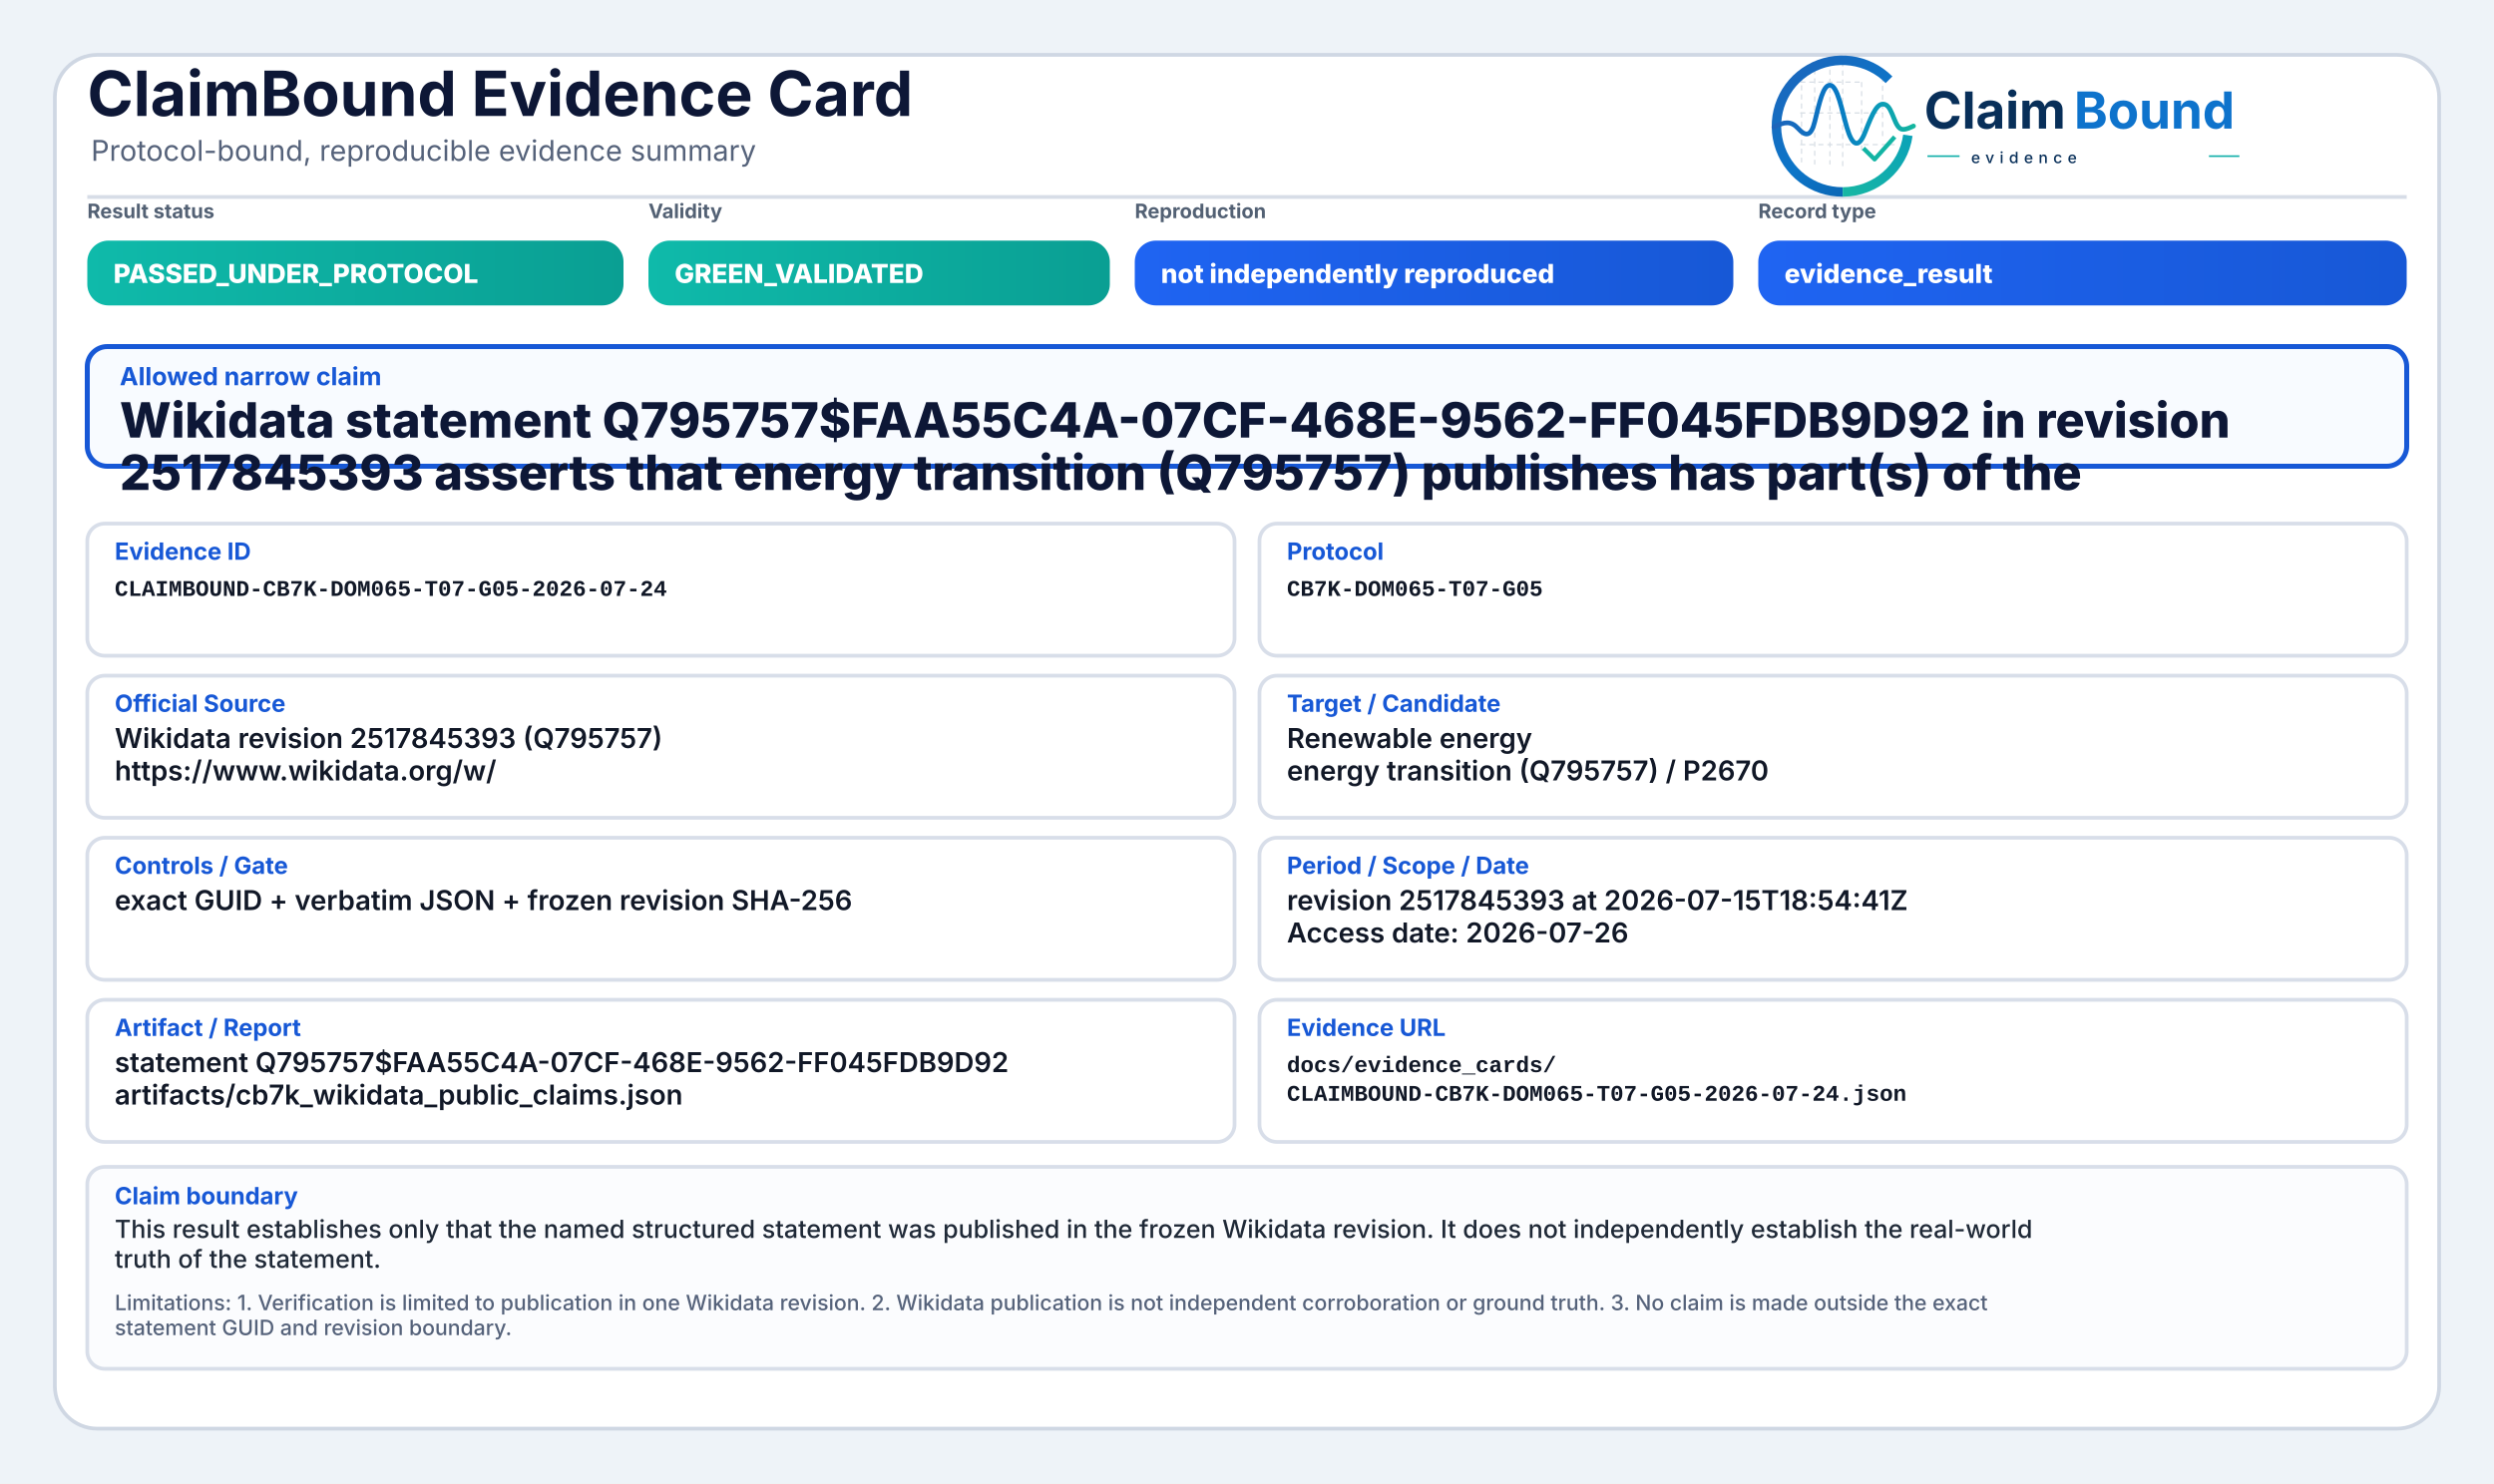
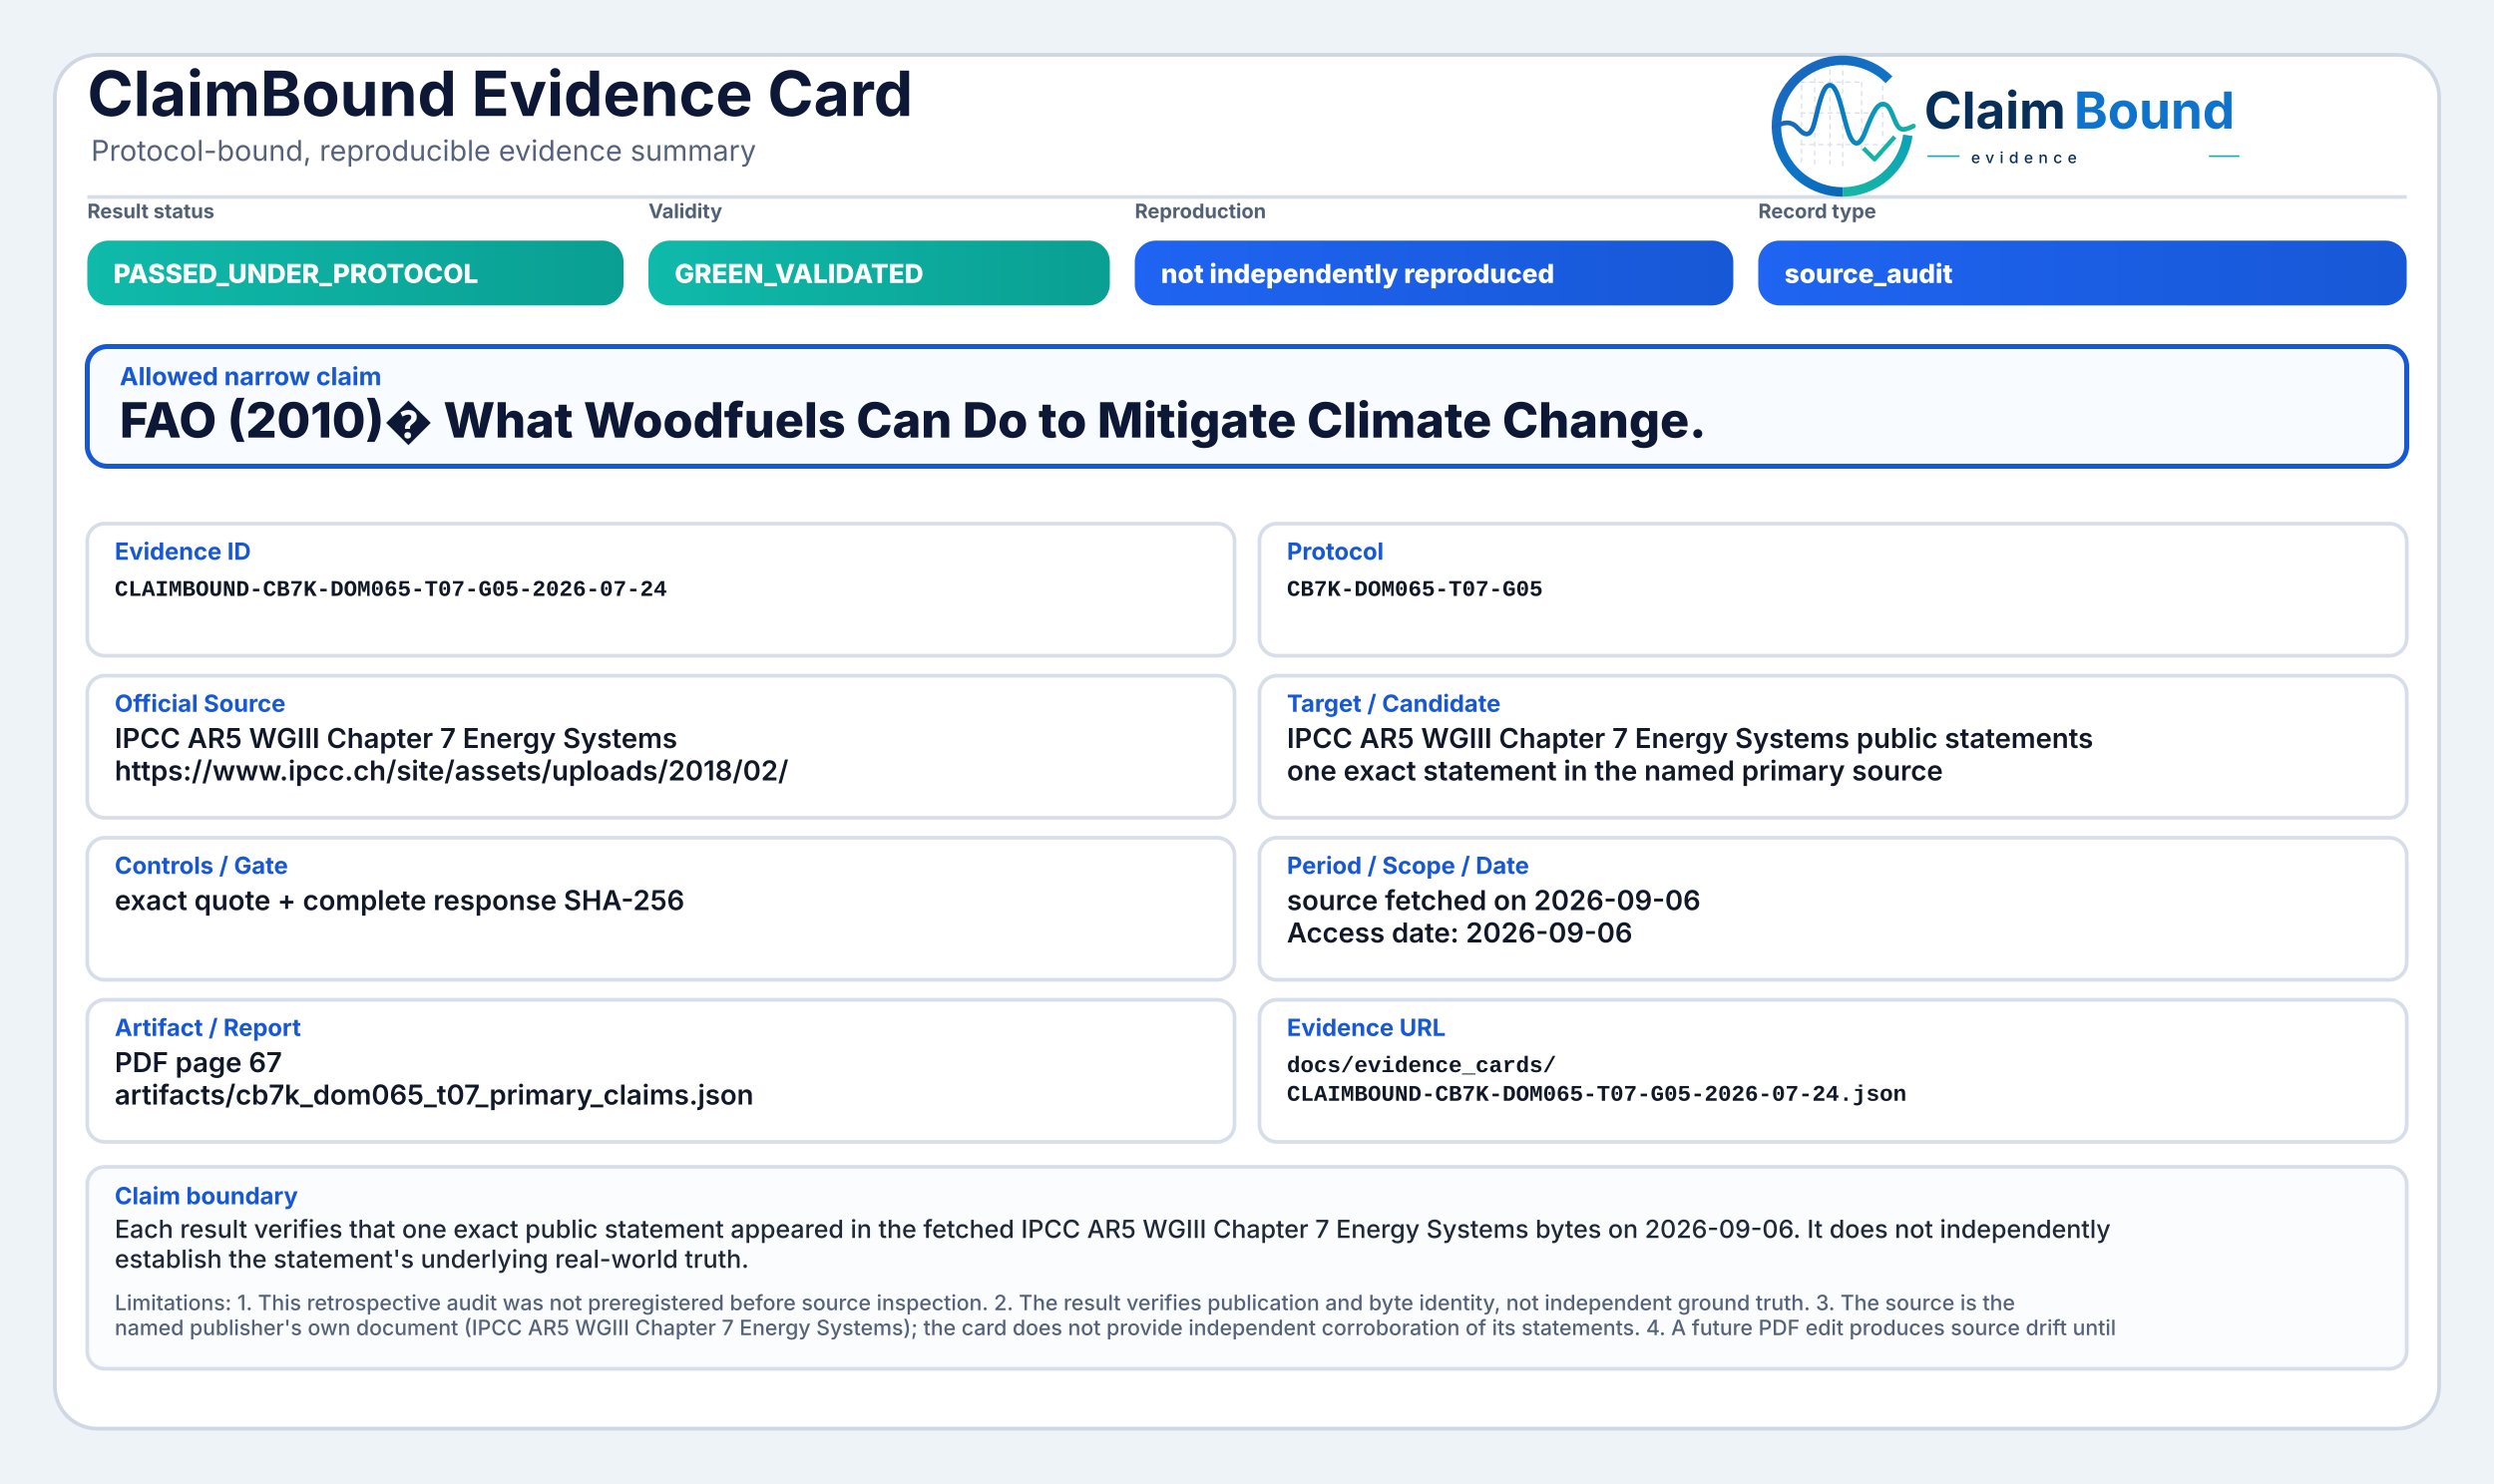
<svg xmlns="http://www.w3.org/2000/svg" width="2000" height="1190" viewBox="0 0 2000 1190" role="img" aria-label="ClaimBound Evidence Card">
  <defs>
    <linearGradient id="greenGrad" x1="0" y1="0" x2="1" y2="0">
      <stop offset="0%" stop-color="#0fbaaa" />
      <stop offset="100%" stop-color="#0a9f93" />
    </linearGradient>
    <linearGradient id="yellowGrad" x1="0" y1="0" x2="1" y2="0">
      <stop offset="0%" stop-color="#fbbf24" />
      <stop offset="100%" stop-color="#d97706" />
    </linearGradient>
    <linearGradient id="amberGrad" x1="0" y1="0" x2="1" y2="0">
      <stop offset="0%" stop-color="#f97316" />
      <stop offset="100%" stop-color="#c2410c" />
    </linearGradient>
    <linearGradient id="redGrad" x1="0" y1="0" x2="1" y2="0">
      <stop offset="0%" stop-color="#ef4444" />
      <stop offset="100%" stop-color="#b91c1c" />
    </linearGradient>
    <linearGradient id="grayGrad" x1="0" y1="0" x2="1" y2="0">
      <stop offset="0%" stop-color="#64748b" />
      <stop offset="100%" stop-color="#475569" />
    </linearGradient>
    <linearGradient id="blueGrad" x1="0" y1="0" x2="1" y2="0">
      <stop offset="0%" stop-color="#1f64f2" />
      <stop offset="100%" stop-color="#1758d6" />
    </linearGradient>
    <linearGradient id="logoRingBlue" x1="73" y1="453" x2="348" y2="793" gradientUnits="userSpaceOnUse">
      <stop offset="0" stop-color="#1E64BA" />
      <stop offset="0.55" stop-color="#0C75C8" />
      <stop offset="1" stop-color="#0A5FAB" />
    </linearGradient>
    <linearGradient id="logoRingTeal" x1="221" y1="792" x2="403" y2="594" gradientUnits="userSpaceOnUse">
      <stop offset="0" stop-color="#18B7A3" />
      <stop offset="1" stop-color="#089EBC" />
    </linearGradient>
    <linearGradient id="logoSignalGradient" x1="61" y1="628" x2="404" y2="628" gradientUnits="userSpaceOnUse">
      <stop offset="0" stop-color="#1E64BA" />
      <stop offset="0.43" stop-color="#0877C4" />
      <stop offset="0.72" stop-color="#0A97BB" />
      <stop offset="1" stop-color="#14B69E" />
    </linearGradient>
  </defs>
  <rect x="0" y="0" width="2000" height="1190" fill="#eef3f8" />
  <rect x="44" y="44" width="1912" height="1102" rx="34" fill="#ffffff" stroke="#cfd7e3" stroke-width="3" />
  <path d="M70 158 H1930" stroke="#d7dde7" stroke-width="3" />
  <text x="70" y="93" font-family="Inter, Segoe UI, Arial, sans-serif" font-size="50" font-weight="750" fill="#0d1736">ClaimBound Evidence Card</text>
  <text x="73" y="129" font-family="Inter, Segoe UI, Arial, sans-serif" font-size="23" font-weight="400" fill="#55627a">Protocol-bound, reproducible evidence summary</text>
  <g aria-label="ClaimBound evidence logo" transform="translate(1415,52) scale(0.33) translate(-40,-478)">
    <g stroke-linecap="butt" stroke-linejoin="round">
      <g stroke="#CBD3DC" stroke-width="3.2" stroke-linecap="round" stroke-dasharray="10 12" opacity="0.72">
        <path d="M130 507V714" />
        <path d="M162 490V719" />
        <path d="M199 491V719" />
        <path d="M230 471V726" />
        <path d="M276 521V690" />
        <path d="M327 508V650" />
        <path d="M128 520H277" />
        <path d="M128 595H327" />
        <path d="M128 672H355" />
      </g>
      <path d="M342.6 514.3A160 160 0 1 0 230 787" fill="none" stroke="url(#logoRingBlue)" stroke-width="23" />
      <path d="M230 787A160 160 0 0 0 388.4 649.3" fill="none" stroke="url(#logoRingTeal)" stroke-width="23" />
      <path d="M63 629.5C87 616.4 104.3 613.6 121.2 632.2C140.7 653.8 153.4 651.6 162.1 616.2C173.8 568.5 182.5 527.5 198.9 527.5C217.5 527.5 228.4 590.6 240.3 630.8C253.4 675.4 268.6 682.8 284.6 641.5C303.5 592.9 315.2 567.6 333.7 574.7C352.6 582 355.7 635.1 376.6 634.9C386.2 634.8 394 630.4 402 626.8" fill="none" stroke="url(#logoSignalGradient)" stroke-width="11.5" stroke-linecap="round" />
      <path d="M284 684.5L307.5 707.7L353 657" fill="none" stroke="#12B4A4" stroke-width="10.5" stroke-linecap="square" />
    </g>
    <text x="428" y="633" font-family="Inter, Segoe UI, Arial, sans-serif" font-size="124" font-weight="750" fill="#082F59" text-rendering="geometricPrecision">Claim</text>
    <text x="792" y="633" font-family="Inter, Segoe UI, Arial, sans-serif" font-size="124" font-weight="750" fill="#0E73CC" text-rendering="geometricPrecision">Bound</text>
    <line x1="436" y1="700" x2="514" y2="700" stroke="#11AFA9" stroke-width="4" />
    <text x="542" y="717" font-family="Inter, Segoe UI, Arial, sans-serif" font-size="38" font-weight="500" letter-spacing="13" fill="#082F59">evidence</text>
    <line x1="1120" y1="700" x2="1194" y2="700" stroke="#11AFA9" stroke-width="4" />
  </g>
  <text x="70" y="175" font-family="Inter, Segoe UI, Arial, sans-serif" font-size="16" font-weight="650" fill="#536174">Result status</text>
  <rect x="70" y="193" width="430" height="52" rx="17" fill="url(#greenGrad)" />
  <text x="91" y="227" font-family="Inter, Segoe UI, Arial, sans-serif" font-size="21" font-weight="800" fill="#ffffff">PASSED_UNDER_PROTOCOL</text>
  <text x="520" y="175" font-family="Inter, Segoe UI, Arial, sans-serif" font-size="16" font-weight="650" fill="#536174">Validity</text>
  <rect x="520" y="193" width="370" height="52" rx="17" fill="url(#greenGrad)" />
  <text x="541" y="227" font-family="Inter, Segoe UI, Arial, sans-serif" font-size="21" font-weight="800" fill="#ffffff">GREEN_VALIDATED</text>
  <text x="910" y="175" font-family="Inter, Segoe UI, Arial, sans-serif" font-size="16" font-weight="650" fill="#536174">Reproduction</text>
  <rect x="910" y="193" width="480" height="52" rx="17" fill="url(#blueGrad)" />
  <text x="931" y="227" font-family="Inter, Segoe UI, Arial, sans-serif" font-size="21" font-weight="800" fill="#ffffff">not independently reproduced</text>
  <text x="1410" y="175" font-family="Inter, Segoe UI, Arial, sans-serif" font-size="16" font-weight="650" fill="#536174">Record type</text>
  <rect x="1410" y="193" width="520" height="52" rx="17" fill="url(#blueGrad)" />
-   <text x="1431" y="227" font-family="Inter, Segoe UI, Arial, sans-serif" font-size="21" font-weight="800" fill="#ffffff">evidence_result</text>
+   <text x="1431" y="227" font-family="Inter, Segoe UI, Arial, sans-serif" font-size="21" font-weight="800" fill="#ffffff">source_audit</text>
  <rect x="70" y="278" width="1860" height="96" rx="16" fill="#f8fbff" stroke="#1758d6" stroke-width="4" />
  <text x="96" y="309" font-family="Inter, Segoe UI, Arial, sans-serif" font-size="20" font-weight="750" fill="#1758d6">Allowed narrow claim</text>
-   <text x="96" y="351" font-family="Inter, Segoe UI, Arial, sans-serif" font-size="39" font-weight="800" fill="#0d1736">Wikidata statement Q795757$FAA55C4A-07CF-468E-9562-FF045FDB9D92 in revision</text>
-   <text x="96" y="393" font-family="Inter, Segoe UI, Arial, sans-serif" font-size="39" font-weight="800" fill="#0d1736">2517845393 asserts that energy transition (Q795757) publishes has part(s) of the</text>
+   <text x="96" y="351" font-family="Inter, Segoe UI, Arial, sans-serif" font-size="39" font-weight="800" fill="#0d1736">FAO (2010)� What Woodfuels Can Do to Mitigate Climate Change.</text>
  <rect x="70" y="420" width="920" height="106" rx="14" fill="#ffffff" stroke="#d8dee9" stroke-width="3" />
  <text x="92" y="449" font-family="Inter, Segoe UI, Arial, sans-serif" font-size="19" font-weight="750" fill="#1758d6">Evidence ID</text>
  <text x="92" y="478" font-family="SFMono-Regular, Consolas, Liberation Mono, monospace" font-size="18" font-weight="600" fill="#111827">CLAIMBOUND-CB7K-DOM065-T07-G05-2026-07-24</text>
  <rect x="1010" y="420" width="920" height="106" rx="14" fill="#ffffff" stroke="#d8dee9" stroke-width="3" />
  <text x="1032" y="449" font-family="Inter, Segoe UI, Arial, sans-serif" font-size="19" font-weight="750" fill="#1758d6">Protocol</text>
  <text x="1032" y="478" font-family="SFMono-Regular, Consolas, Liberation Mono, monospace" font-size="18" font-weight="600" fill="#111827">CB7K-DOM065-T07-G05</text>
  <rect x="70" y="542" width="920" height="114" rx="14" fill="#ffffff" stroke="#d8dee9" stroke-width="3" />
  <text x="92" y="571" font-family="Inter, Segoe UI, Arial, sans-serif" font-size="19" font-weight="750" fill="#1758d6">Official Source</text>
-   <text x="92" y="600" font-family="Inter, Segoe UI, Arial, sans-serif" font-size="22" font-weight="600" fill="#111827">Wikidata revision 2517845393 (Q795757)</text>
-   <text x="92" y="626" font-family="Inter, Segoe UI, Arial, sans-serif" font-size="22" font-weight="600" fill="#111827">https://www.wikidata.org/w/</text>
+   <text x="92" y="600" font-family="Inter, Segoe UI, Arial, sans-serif" font-size="22" font-weight="600" fill="#111827">IPCC AR5 WGIII Chapter 7 Energy Systems</text>
+   <text x="92" y="626" font-family="Inter, Segoe UI, Arial, sans-serif" font-size="22" font-weight="600" fill="#111827">https://www.ipcc.ch/site/assets/uploads/2018/02/</text>
  <rect x="1010" y="542" width="920" height="114" rx="14" fill="#ffffff" stroke="#d8dee9" stroke-width="3" />
  <text x="1032" y="571" font-family="Inter, Segoe UI, Arial, sans-serif" font-size="19" font-weight="750" fill="#1758d6">Target / Candidate</text>
-   <text x="1032" y="600" font-family="Inter, Segoe UI, Arial, sans-serif" font-size="22" font-weight="600" fill="#111827">Renewable energy</text>
-   <text x="1032" y="626" font-family="Inter, Segoe UI, Arial, sans-serif" font-size="22" font-weight="600" fill="#111827">energy transition (Q795757) / P2670</text>
+   <text x="1032" y="600" font-family="Inter, Segoe UI, Arial, sans-serif" font-size="22" font-weight="600" fill="#111827">IPCC AR5 WGIII Chapter 7 Energy Systems public statements</text>
+   <text x="1032" y="626" font-family="Inter, Segoe UI, Arial, sans-serif" font-size="22" font-weight="600" fill="#111827">one exact statement in the named primary source</text>
  <rect x="70" y="672" width="920" height="114" rx="14" fill="#ffffff" stroke="#d8dee9" stroke-width="3" />
  <text x="92" y="701" font-family="Inter, Segoe UI, Arial, sans-serif" font-size="19" font-weight="750" fill="#1758d6">Controls / Gate</text>
-   <text x="92" y="730" font-family="Inter, Segoe UI, Arial, sans-serif" font-size="22" font-weight="600" fill="#111827">exact GUID + verbatim JSON + frozen revision SHA-256</text>
+   <text x="92" y="730" font-family="Inter, Segoe UI, Arial, sans-serif" font-size="22" font-weight="600" fill="#111827">exact quote + complete response SHA-256</text>
  <rect x="1010" y="672" width="920" height="114" rx="14" fill="#ffffff" stroke="#d8dee9" stroke-width="3" />
  <text x="1032" y="701" font-family="Inter, Segoe UI, Arial, sans-serif" font-size="19" font-weight="750" fill="#1758d6">Period / Scope / Date</text>
-   <text x="1032" y="730" font-family="Inter, Segoe UI, Arial, sans-serif" font-size="22" font-weight="600" fill="#111827">revision 2517845393 at 2026-07-15T18:54:41Z</text>
-   <text x="1032" y="756" font-family="Inter, Segoe UI, Arial, sans-serif" font-size="22" font-weight="600" fill="#111827">Access date: 2026-07-26</text>
+   <text x="1032" y="730" font-family="Inter, Segoe UI, Arial, sans-serif" font-size="22" font-weight="600" fill="#111827">source fetched on 2026-09-06</text>
+   <text x="1032" y="756" font-family="Inter, Segoe UI, Arial, sans-serif" font-size="22" font-weight="600" fill="#111827">Access date: 2026-09-06</text>
  <rect x="70" y="802" width="920" height="114" rx="14" fill="#ffffff" stroke="#d8dee9" stroke-width="3" />
  <text x="92" y="831" font-family="Inter, Segoe UI, Arial, sans-serif" font-size="19" font-weight="750" fill="#1758d6">Artifact / Report</text>
-   <text x="92" y="860" font-family="Inter, Segoe UI, Arial, sans-serif" font-size="22" font-weight="600" fill="#111827">statement Q795757$FAA55C4A-07CF-468E-9562-FF045FDB9D92</text>
-   <text x="92" y="886" font-family="Inter, Segoe UI, Arial, sans-serif" font-size="22" font-weight="600" fill="#111827">artifacts/cb7k_wikidata_public_claims.json</text>
+   <text x="92" y="860" font-family="Inter, Segoe UI, Arial, sans-serif" font-size="22" font-weight="600" fill="#111827">PDF page 67</text>
+   <text x="92" y="886" font-family="Inter, Segoe UI, Arial, sans-serif" font-size="22" font-weight="600" fill="#111827">artifacts/cb7k_dom065_t07_primary_claims.json</text>
  <rect x="1010" y="802" width="920" height="114" rx="14" fill="#ffffff" stroke="#d8dee9" stroke-width="3" />
  <text x="1032" y="831" font-family="Inter, Segoe UI, Arial, sans-serif" font-size="19" font-weight="750" fill="#1758d6">Evidence URL</text>
  <text x="1032" y="860" font-family="SFMono-Regular, Consolas, Liberation Mono, monospace" font-size="18" font-weight="600" fill="#111827">docs/evidence_cards/</text>
  <text x="1032" y="883" font-family="SFMono-Regular, Consolas, Liberation Mono, monospace" font-size="18" font-weight="600" fill="#111827">CLAIMBOUND-CB7K-DOM065-T07-G05-2026-07-24.json</text>
  <rect x="70" y="936" width="1860" height="162" rx="14" fill="#fbfcfe" stroke="#d8dee9" stroke-width="3" />
  <text x="92" y="966" font-family="Inter, Segoe UI, Arial, sans-serif" font-size="19" font-weight="750" fill="#1758d6">Claim boundary</text>
-   <text x="92" y="993" font-family="Inter, Segoe UI, Arial, sans-serif" font-size="20" font-weight="500" fill="#1f2937">This result establishes only that the named structured statement was published in the frozen Wikidata revision. It does not independently establish the real-world</text>
-   <text x="92" y="1017" font-family="Inter, Segoe UI, Arial, sans-serif" font-size="20" font-weight="500" fill="#1f2937">truth of the statement.</text>
-   <text x="92" y="1051" font-family="Inter, Segoe UI, Arial, sans-serif" font-size="17" font-weight="500" fill="#55627a">Limitations: 1. Verification is limited to publication in one Wikidata revision. 2. Wikidata publication is not independent corroboration or ground truth. 3. No claim is made outside the exact</text>
-   <text x="92" y="1071" font-family="Inter, Segoe UI, Arial, sans-serif" font-size="17" font-weight="500" fill="#55627a">statement GUID and revision boundary.</text>
+   <text x="92" y="993" font-family="Inter, Segoe UI, Arial, sans-serif" font-size="20" font-weight="500" fill="#1f2937">Each result verifies that one exact public statement appeared in the fetched IPCC AR5 WGIII Chapter 7 Energy Systems bytes on 2026-09-06. It does not independently</text>
+   <text x="92" y="1017" font-family="Inter, Segoe UI, Arial, sans-serif" font-size="20" font-weight="500" fill="#1f2937">establish the statement's underlying real-world truth.</text>
+   <text x="92" y="1051" font-family="Inter, Segoe UI, Arial, sans-serif" font-size="17" font-weight="500" fill="#55627a">Limitations: 1. This retrospective audit was not preregistered before source inspection. 2. The result verifies publication and byte identity, not independent ground truth. 3. The source is the</text>
+   <text x="92" y="1071" font-family="Inter, Segoe UI, Arial, sans-serif" font-size="17" font-weight="500" fill="#55627a">named publisher's own document (IPCC AR5 WGIII Chapter 7 Energy Systems); the card does not provide independent corroboration of its statements. 4. A future PDF edit produces source drift until</text>
</svg>
